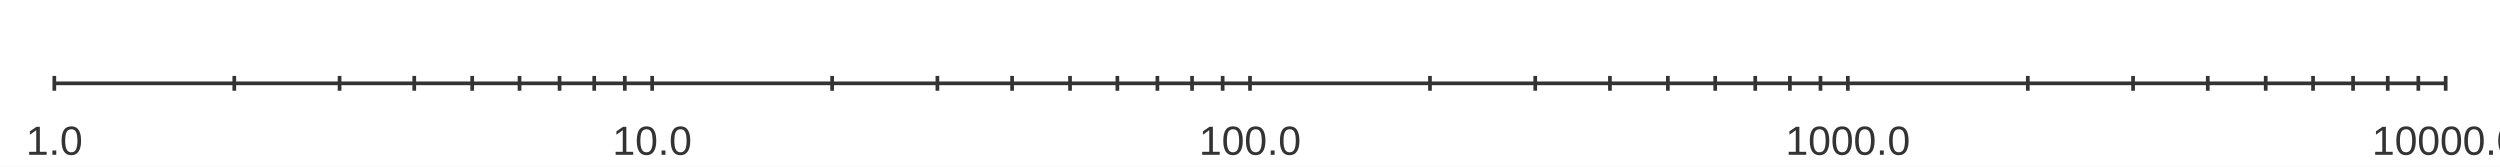
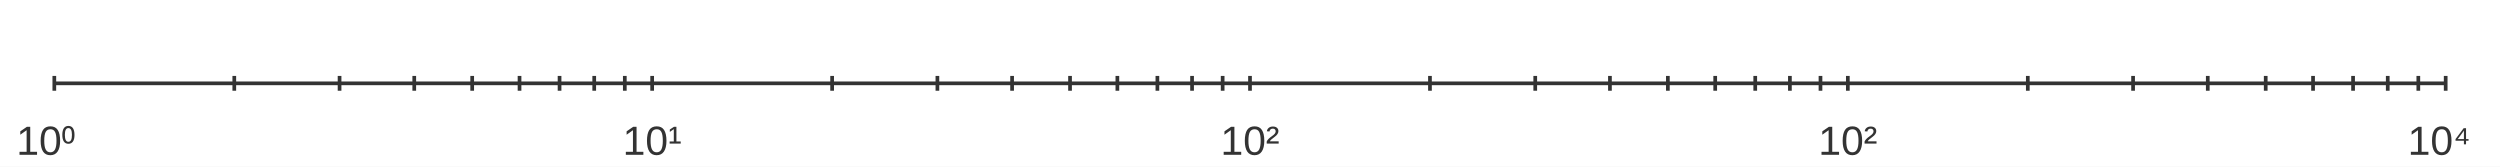
<svg xmlns="http://www.w3.org/2000/svg" width="900" height="60" viewBox="0 0 900 60">
  <rect width="900" height="60" fill="#ffffff" />
  <path stroke-width="1.333" stroke="#333333" fill="none" d="M19.556 30 L880.444 30 " />
  <path stroke-width="1.333" stroke="#333333" fill="none" d="M19.556 27.333 L19.556 32.667 " />
  <path stroke-width="1.333" stroke="#333333" fill="none" d="M84.344 27.333 L84.344 32.667 " />
  <path stroke-width="1.333" stroke="#333333" fill="none" d="M122.243 27.333 L122.243 32.667 " />
  <path stroke-width="1.333" stroke="#333333" fill="none" d="M149.132 27.333 L149.132 32.667 " />
  <path stroke-width="1.333" stroke="#333333" fill="none" d="M169.989 27.333 L169.989 32.667 " />
  <path stroke-width="1.333" stroke="#333333" fill="none" d="M187.031 27.333 L187.031 32.667 " />
  <path stroke-width="1.333" stroke="#333333" fill="none" d="M201.439 27.333 L201.439 32.667 " />
  <path stroke-width="1.333" stroke="#333333" fill="none" d="M213.921 27.333 L213.921 32.667 " />
  <path stroke-width="1.333" stroke="#333333" fill="none" d="M224.93 27.333 L224.93 32.667 " />
  <path stroke-width="1.333" stroke="#333333" fill="none" d="M234.778 27.333 L234.778 32.667 " />
  <path stroke-width="1.333" stroke="#333333" fill="none" d="M299.566 27.333 L299.566 32.667 " />
  <path stroke-width="1.333" stroke="#333333" fill="none" d="M337.465 27.333 L337.465 32.667 " />
  <path stroke-width="1.333" stroke="#333333" fill="none" d="M364.354 27.333 L364.354 32.667 " />
  <path stroke-width="1.333" stroke="#333333" fill="none" d="M385.212 27.333 L385.212 32.667 " />
  <path stroke-width="1.333" stroke="#333333" fill="none" d="M402.253 27.333 L402.253 32.667 " />
  <path stroke-width="1.333" stroke="#333333" fill="none" d="M416.662 27.333 L416.662 32.667 " />
  <path stroke-width="1.333" stroke="#333333" fill="none" d="M429.143 27.333 L429.143 32.667 " />
  <path stroke-width="1.333" stroke="#333333" fill="none" d="M440.152 27.333 L440.152 32.667 " />
  <path stroke-width="1.333" stroke="#333333" fill="none" d="M450 27.333 L450 32.667 " />
  <path stroke-width="1.333" stroke="#333333" fill="none" d="M514.788 27.333 L514.788 32.667 " />
  <path stroke-width="1.333" stroke="#333333" fill="none" d="M552.687 27.333 L552.687 32.667 " />
  <path stroke-width="1.333" stroke="#333333" fill="none" d="M579.577 27.333 L579.577 32.667 " />
  <path stroke-width="1.333" stroke="#333333" fill="none" d="M600.434 27.333 L600.434 32.667 " />
  <path stroke-width="1.333" stroke="#333333" fill="none" d="M617.475 27.333 L617.475 32.667 " />
  <path stroke-width="1.333" stroke="#333333" fill="none" d="M631.884 27.333 L631.884 32.667 " />
  <path stroke-width="1.333" stroke="#333333" fill="none" d="M644.365 27.333 L644.365 32.667 " />
  <path stroke-width="1.333" stroke="#333333" fill="none" d="M655.374 27.333 L655.374 32.667 " />
  <path stroke-width="1.333" stroke="#333333" fill="none" d="M665.222 27.333 L665.222 32.667 " />
  <path stroke-width="1.333" stroke="#333333" fill="none" d="M730.011 27.333 L730.011 32.667 " />
  <path stroke-width="1.333" stroke="#333333" fill="none" d="M767.909 27.333 L767.909 32.667 " />
  <path stroke-width="1.333" stroke="#333333" fill="none" d="M794.799 27.333 L794.799 32.667 " />
  <path stroke-width="1.333" stroke="#333333" fill="none" d="M815.656 27.333 L815.656 32.667 " />
  <path stroke-width="1.333" stroke="#333333" fill="none" d="M832.698 27.333 L832.698 32.667 " />
  <path stroke-width="1.333" stroke="#333333" fill="none" d="M847.106 27.333 L847.106 32.667 " />
  <path stroke-width="1.333" stroke="#333333" fill="none" d="M859.587 27.333 L859.587 32.667 " />
  <path stroke-width="1.333" stroke="#333333" fill="none" d="M870.596 27.333 L870.596 32.667 " />
  <path stroke-width="1.333" stroke="#333333" fill="none" d="M880.444 27.333 L880.444 32.667 " />
-   <text x="9.36" y="55.733" fill="#333333" font-size="14.667" font-family="Arial,Helvetica,'Helvetica Neue',sans-serif">1.0</text>
-   <text x="220.504" y="55.733" fill="#333333" font-size="14.667" font-family="Arial,Helvetica,'Helvetica Neue',sans-serif">10.0</text>
-   <text x="431.648" y="55.733" fill="#333333" font-size="14.667" font-family="Arial,Helvetica,'Helvetica Neue',sans-serif">100.0</text>
-   <text x="642.793" y="55.733" fill="#333333" font-size="14.667" font-family="Arial,Helvetica,'Helvetica Neue',sans-serif">1000.0</text>
-   <text x="853.937" y="55.733" fill="#333333" font-size="14.667" font-family="Arial,Helvetica,'Helvetica Neue',sans-serif">10000.0</text>
+   <text x="5.899" y="55.733" fill="#333333" font-size="14.667" font-family="Arial,Helvetica,'Helvetica Neue',sans-serif">10⁰</text>
+   <text x="224.176" y="55.733" fill="#333333" font-size="14.667" font-family="Arial,Helvetica,'Helvetica Neue',sans-serif">10¹</text>
+   <text x="439.398" y="55.733" fill="#333333" font-size="14.667" font-family="Arial,Helvetica,'Helvetica Neue',sans-serif">10²</text>
+   <text x="654.621" y="55.733" fill="#333333" font-size="14.667" font-family="Arial,Helvetica,'Helvetica Neue',sans-serif">10²</text>
+   <text x="866.788" y="55.733" fill="#333333" font-size="14.667" font-family="Arial,Helvetica,'Helvetica Neue',sans-serif">10⁴</text>
</svg>
